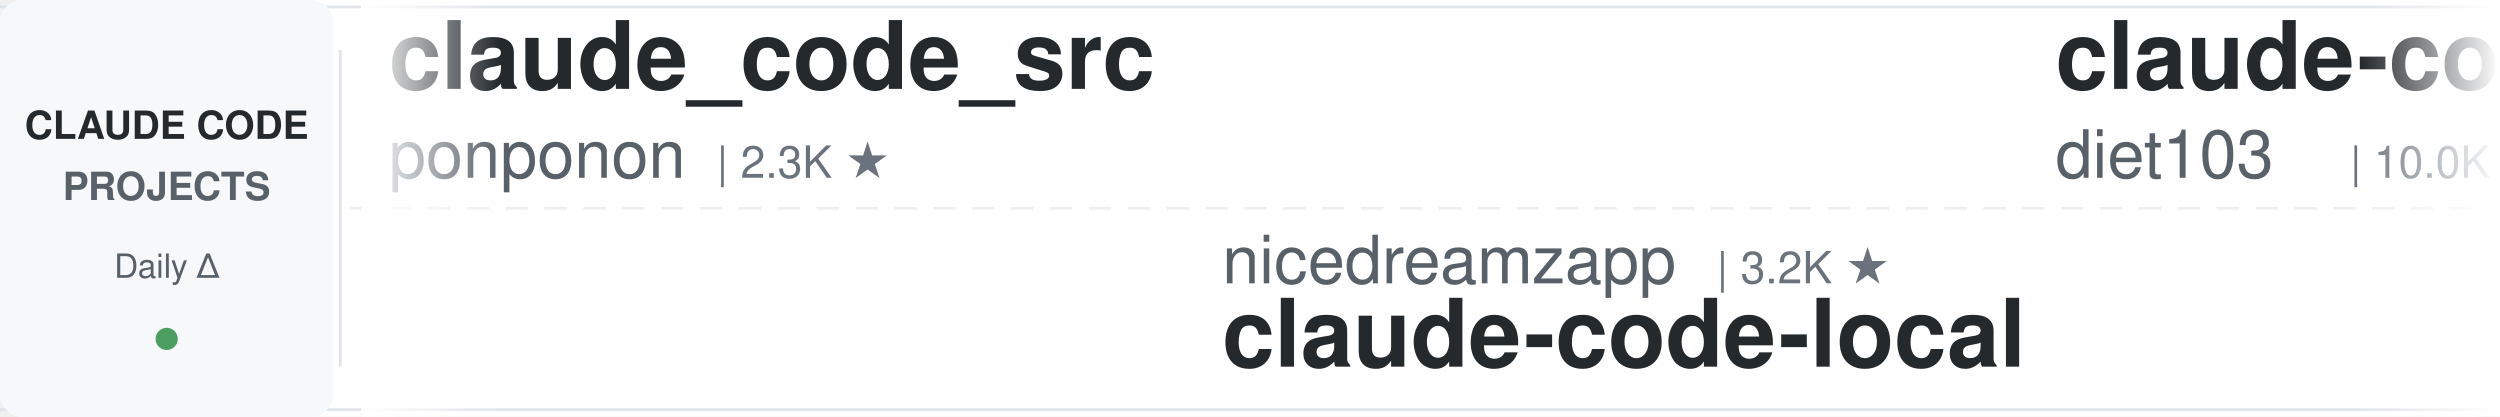
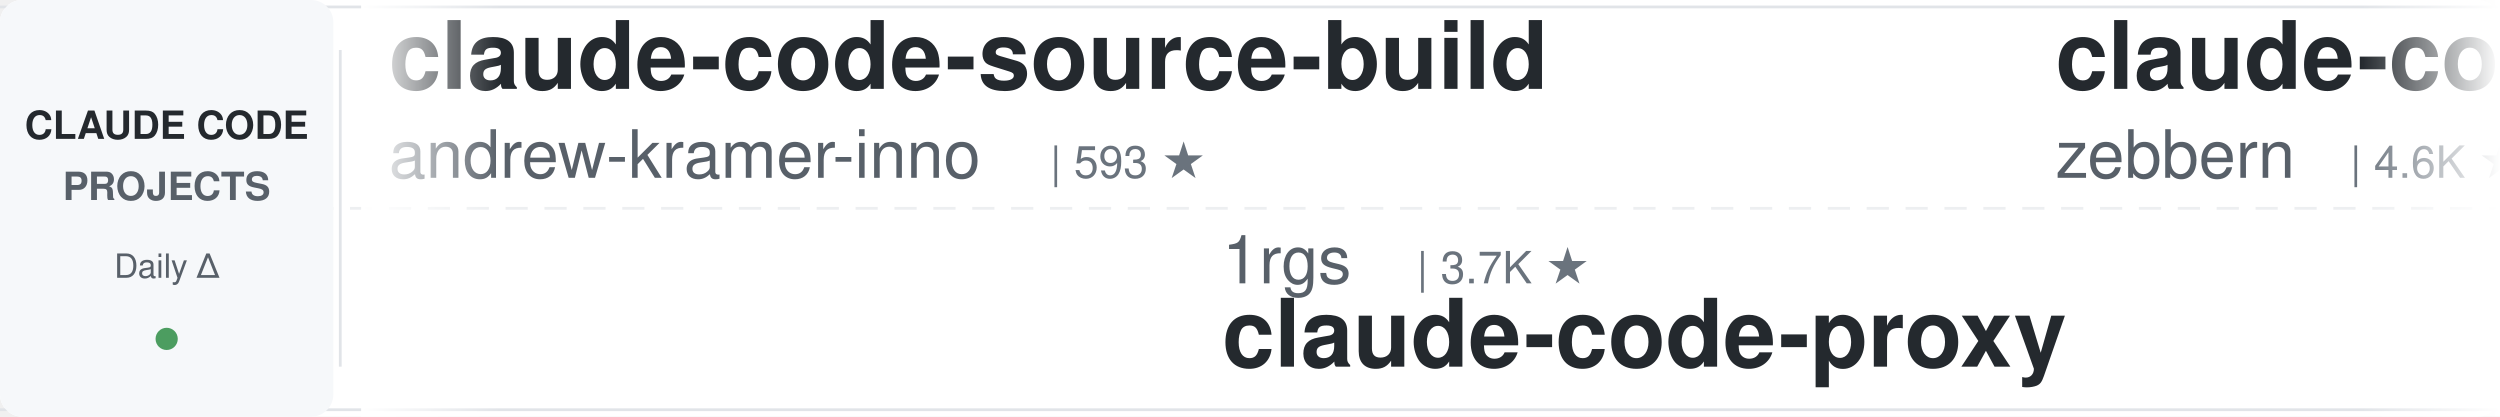
<svg xmlns="http://www.w3.org/2000/svg" width="900" height="150">
  <defs>
    <linearGradient id="awesomeLeftFade" x1="0%" y1="0%" x2="100%" y2="0%">
      <stop offset="0%" style="stop-color:#ffffff;stop-opacity:1" />
      <stop offset="100%" style="stop-color:#ffffff;stop-opacity:0" />
    </linearGradient>
    <linearGradient id="awesomeRightFade" x1="0%" y1="0%" x2="100%" y2="0%">
      <stop offset="0%" style="stop-color:#ffffff;stop-opacity:0" />
      <stop offset="100%" style="stop-color:#ffffff;stop-opacity:1" />
    </linearGradient>
  </defs>
  <rect width="900" height="150" fill="#ffffff" rx="8" />
  <rect x="0" y="2" width="900" height="1" fill="#e1e4e8" />
  <rect x="0" y="147" width="900" height="1" fill="#e1e4e8" />
  <line x1="0" y1="75" x2="900" y2="75" stroke="#e1e4e8" stroke-width="1" stroke-dasharray="8 6" opacity="0.6" />
  <rect x="0" y="0" width="120" height="150" fill="#f6f8fa" rx="8" />
  <text x="60" y="50" font-family="-apple-system, BlinkMacSystemFont, 'Segoe UI', Helvetica, Arial, sans-serif" font-size="14" font-weight="600" fill="#24292e" text-anchor="middle">CLAUDE CODE</text>
  <text x="60" y="72" font-family="-apple-system, BlinkMacSystemFont, 'Segoe UI', Helvetica, Arial, sans-serif" font-size="14" font-weight="600" fill="#586069" text-anchor="middle">PROJECTS</text>
  <text x="60" y="100" font-family="-apple-system, BlinkMacSystemFont, 'Segoe UI', Helvetica, Arial, sans-serif" font-size="12" font-weight="500" fill="#586069" text-anchor="middle">Daily Δ</text>
  <circle cx="60" cy="122" r="4" fill="#22863a" opacity="0.8" />
  <rect x="122" y="18" width="1" height="114" fill="#e1e4e8" />
  <clipPath id="awesomeTickerClip">
    <rect x="130" y="0" width="770" height="150" />
  </clipPath>
  <g clip-path="url(#awesomeTickerClip)">
    <g id="awesomeTickerItems">
      <animateTransform attributeName="transform" attributeType="XML" type="translate" from="0 0" to="-3000 0" dur="54s" repeatCount="indefinite" />
      <g transform="translate(0, 0)">
-         <text x="140" y="32" font-family="-apple-system, BlinkMacSystemFont, 'Segoe UI', Helvetica, Arial, sans-serif" font-size="34" font-weight="600" fill="#24292e">claude_code_src</text>
-         <text x="140" y="64" font-family="-apple-system, BlinkMacSystemFont, 'Segoe UI', Helvetica, Arial, sans-serif" font-size="24" font-weight="400" fill="#586069">ponponon</text>
-         <text x="258" y="64" font-family="-apple-system, BlinkMacSystemFont, 'Segoe UI', Helvetica, Arial, sans-serif" font-size="16" font-weight="500" fill="#6a737d">| 2.3K ★</text>
+         <text x="140" y="32" font-family="-apple-system, BlinkMacSystemFont, 'Segoe UI', Helvetica, Arial, sans-serif" font-size="34" font-weight="600" fill="#24292e">claude-code-source-build</text>
+         <text x="140" y="64" font-family="-apple-system, BlinkMacSystemFont, 'Segoe UI', Helvetica, Arial, sans-serif" font-size="24" font-weight="400" fill="#586069">andrew-kramer-inno</text>
+         <text x="378" y="64" font-family="-apple-system, BlinkMacSystemFont, 'Segoe UI', Helvetica, Arial, sans-serif" font-size="16" font-weight="500" fill="#6a737d">| 593 ★</text>
      </g>
      <g transform="translate(300, 0)">
-         <text x="140" y="102" font-family="-apple-system, BlinkMacSystemFont, 'Segoe UI', Helvetica, Arial, sans-serif" font-size="24" font-weight="400" fill="#586069">nicedreamzapp</text>
-         <text x="318" y="102" font-family="-apple-system, BlinkMacSystemFont, 'Segoe UI', Helvetica, Arial, sans-serif" font-size="16" font-weight="500" fill="#6a737d">| 3.2K ★</text>
-         <text x="140" y="132" font-family="-apple-system, BlinkMacSystemFont, 'Segoe UI', Helvetica, Arial, sans-serif" font-size="34" font-weight="600" fill="#24292e">claude-code-local</text>
+         <text x="140" y="102" font-family="-apple-system, BlinkMacSystemFont, 'Segoe UI', Helvetica, Arial, sans-serif" font-size="24" font-weight="400" fill="#586069">1rgs</text>
+         <text x="210" y="102" font-family="-apple-system, BlinkMacSystemFont, 'Segoe UI', Helvetica, Arial, sans-serif" font-size="16" font-weight="500" fill="#6a737d">| 3.7K ★</text>
+         <text x="140" y="132" font-family="-apple-system, BlinkMacSystemFont, 'Segoe UI', Helvetica, Arial, sans-serif" font-size="34" font-weight="600" fill="#24292e">claude-code-proxy</text>
      </g>
      <g transform="translate(600, 0)">
-         <text x="140" y="32" font-family="-apple-system, BlinkMacSystemFont, 'Segoe UI', Helvetica, Arial, sans-serif" font-size="34" font-weight="600" fill="#24292e">claude-code-infrastructu...</text>
-         <text x="140" y="64" font-family="-apple-system, BlinkMacSystemFont, 'Segoe UI', Helvetica, Arial, sans-serif" font-size="24" font-weight="400" fill="#586069">diet103</text>
-         <text x="246" y="64" font-family="-apple-system, BlinkMacSystemFont, 'Segoe UI', Helvetica, Arial, sans-serif" font-size="16" font-weight="500" fill="#6a737d">| 10.0K ★</text>
+         <text x="140" y="32" font-family="-apple-system, BlinkMacSystemFont, 'Segoe UI', Helvetica, Arial, sans-serif" font-size="34" font-weight="600" fill="#24292e">claude-code-guide</text>
+         <text x="140" y="64" font-family="-apple-system, BlinkMacSystemFont, 'Segoe UI', Helvetica, Arial, sans-serif" font-size="24" font-weight="400" fill="#586069">zebbern</text>
+         <text x="246" y="64" font-family="-apple-system, BlinkMacSystemFont, 'Segoe UI', Helvetica, Arial, sans-serif" font-size="16" font-weight="500" fill="#6a737d">| 4.6K ★</text>
      </g>
      <g transform="translate(900, 0)">
-         <text x="140" y="102" font-family="-apple-system, BlinkMacSystemFont, 'Segoe UI', Helvetica, Arial, sans-serif" font-size="24" font-weight="400" fill="#586069">Pimzino</text>
-         <text x="246" y="102" font-family="-apple-system, BlinkMacSystemFont, 'Segoe UI', Helvetica, Arial, sans-serif" font-size="16" font-weight="500" fill="#6a737d">| 3.8K ★</text>
-         <text x="323" y="102" font-family="-apple-system, BlinkMacSystemFont, 'Segoe UI', Helvetica, Arial, sans-serif" font-size="16" font-weight="500" fill="#22863a"> +1</text>
-         <text x="140" y="132" font-family="-apple-system, BlinkMacSystemFont, 'Segoe UI', Helvetica, Arial, sans-serif" font-size="34" font-weight="600" fill="#24292e">claude-code-spec-workflo...</text>
+         <text x="140" y="102" font-family="-apple-system, BlinkMacSystemFont, 'Segoe UI', Helvetica, Arial, sans-serif" font-size="24" font-weight="400" fill="#586069">AICoderTudou</text>
+         <text x="306" y="102" font-family="-apple-system, BlinkMacSystemFont, 'Segoe UI', Helvetica, Arial, sans-serif" font-size="16" font-weight="500" fill="#6a737d">| 497 ★</text>
+         <text x="140" y="132" font-family="-apple-system, BlinkMacSystemFont, 'Segoe UI', Helvetica, Arial, sans-serif" font-size="34" font-weight="600" fill="#24292e">claude-code-tudou</text>
      </g>
      <g transform="translate(1200, 0)">
-         <text x="140" y="32" font-family="-apple-system, BlinkMacSystemFont, 'Segoe UI', Helvetica, Arial, sans-serif" font-size="34" font-weight="600" fill="#24292e">Claude-Code</text>
-         <text x="140" y="64" font-family="-apple-system, BlinkMacSystemFont, 'Segoe UI', Helvetica, Arial, sans-serif" font-size="24" font-weight="400" fill="#586069">KPR111</text>
-         <text x="234" y="64" font-family="-apple-system, BlinkMacSystemFont, 'Segoe UI', Helvetica, Arial, sans-serif" font-size="16" font-weight="500" fill="#6a737d">| 18 ★</text>
+         <text x="140" y="32" font-family="-apple-system, BlinkMacSystemFont, 'Segoe UI', Helvetica, Arial, sans-serif" font-size="34" font-weight="600" fill="#24292e">awesome-claude-code-plug...</text>
+         <text x="140" y="64" font-family="-apple-system, BlinkMacSystemFont, 'Segoe UI', Helvetica, Arial, sans-serif" font-size="24" font-weight="400" fill="#586069">ccplugins</text>
+         <text x="270" y="64" font-family="-apple-system, BlinkMacSystemFont, 'Segoe UI', Helvetica, Arial, sans-serif" font-size="16" font-weight="500" fill="#6a737d">| 902 ★</text>
+         <text x="338" y="64" font-family="-apple-system, BlinkMacSystemFont, 'Segoe UI', Helvetica, Arial, sans-serif" font-size="16" font-weight="500" fill="#22863a"> +902</text>
      </g>
      <g transform="translate(1500, 0)">
-         <text x="140" y="102" font-family="-apple-system, BlinkMacSystemFont, 'Segoe UI', Helvetica, Arial, sans-serif" font-size="24" font-weight="400" fill="#586069">777genius</text>
-         <text x="270" y="102" font-family="-apple-system, BlinkMacSystemFont, 'Segoe UI', Helvetica, Arial, sans-serif" font-size="16" font-weight="500" fill="#6a737d">| 925 ★</text>
-         <text x="140" y="132" font-family="-apple-system, BlinkMacSystemFont, 'Segoe UI', Helvetica, Arial, sans-serif" font-size="34" font-weight="600" fill="#24292e">claude-code-source-code</text>
+         <text x="140" y="102" font-family="-apple-system, BlinkMacSystemFont, 'Segoe UI', Helvetica, Arial, sans-serif" font-size="24" font-weight="400" fill="#586069">Yeachan-Heo</text>
+         <text x="294" y="102" font-family="-apple-system, BlinkMacSystemFont, 'Segoe UI', Helvetica, Arial, sans-serif" font-size="16" font-weight="500" fill="#6a737d">| 38.5K ★</text>
+         <text x="140" y="132" font-family="-apple-system, BlinkMacSystemFont, 'Segoe UI', Helvetica, Arial, sans-serif" font-size="34" font-weight="600" fill="#24292e">oh-my-claudecode</text>
      </g>
      <g transform="translate(1800, 0)">
-         <text x="140" y="32" font-family="-apple-system, BlinkMacSystemFont, 'Segoe UI', Helvetica, Arial, sans-serif" font-size="34" font-weight="600" fill="#24292e">claude-code-action</text>
-         <text x="140" y="64" font-family="-apple-system, BlinkMacSystemFont, 'Segoe UI', Helvetica, Arial, sans-serif" font-size="24" font-weight="400" fill="#586069">anthropics</text>
-         <text x="282" y="64" font-family="-apple-system, BlinkMacSystemFont, 'Segoe UI', Helvetica, Arial, sans-serif" font-size="16" font-weight="500" fill="#6a737d">| 8.6K ★</text>
-         <text x="359" y="64" font-family="-apple-system, BlinkMacSystemFont, 'Segoe UI', Helvetica, Arial, sans-serif" font-size="16" font-weight="500" fill="#22863a"> +2</text>
+         <text x="140" y="32" font-family="-apple-system, BlinkMacSystemFont, 'Segoe UI', Helvetica, Arial, sans-serif" font-size="34" font-weight="600" fill="#24292e">Open-ClaudeCode</text>
+         <text x="140" y="64" font-family="-apple-system, BlinkMacSystemFont, 'Segoe UI', Helvetica, Arial, sans-serif" font-size="24" font-weight="400" fill="#586069">LING71671</text>
+         <text x="270" y="64" font-family="-apple-system, BlinkMacSystemFont, 'Segoe UI', Helvetica, Arial, sans-serif" font-size="16" font-weight="500" fill="#6a737d">| 939 ★</text>
+         <text x="338" y="64" font-family="-apple-system, BlinkMacSystemFont, 'Segoe UI', Helvetica, Arial, sans-serif" font-size="16" font-weight="500" fill="#22863a"> +1</text>
      </g>
      <g transform="translate(2100, 0)">
-         <text x="140" y="102" font-family="-apple-system, BlinkMacSystemFont, 'Segoe UI', Helvetica, Arial, sans-serif" font-size="24" font-weight="400" fill="#586069">xu-xiang</text>
-         <text x="258" y="102" font-family="-apple-system, BlinkMacSystemFont, 'Segoe UI', Helvetica, Arial, sans-serif" font-size="16" font-weight="500" fill="#6a737d">| 1.8K ★</text>
-         <text x="140" y="132" font-family="-apple-system, BlinkMacSystemFont, 'Segoe UI', Helvetica, Arial, sans-serif" font-size="34" font-weight="600" fill="#24292e">everything-claude-code-z...</text>
+         <text x="140" y="102" font-family="-apple-system, BlinkMacSystemFont, 'Segoe UI', Helvetica, Arial, sans-serif" font-size="24" font-weight="400" fill="#586069">KPR111</text>
+         <text x="234" y="102" font-family="-apple-system, BlinkMacSystemFont, 'Segoe UI', Helvetica, Arial, sans-serif" font-size="16" font-weight="500" fill="#6a737d">| 18 ★</text>
+         <text x="140" y="132" font-family="-apple-system, BlinkMacSystemFont, 'Segoe UI', Helvetica, Arial, sans-serif" font-size="34" font-weight="600" fill="#24292e">Claude-Code</text>
      </g>
      <g transform="translate(2400, 0)">
-         <text x="140" y="32" font-family="-apple-system, BlinkMacSystemFont, 'Segoe UI', Helvetica, Arial, sans-serif" font-size="34" font-weight="600" fill="#24292e">Claude-Code-Game-Studios</text>
-         <text x="140" y="64" font-family="-apple-system, BlinkMacSystemFont, 'Segoe UI', Helvetica, Arial, sans-serif" font-size="24" font-weight="400" fill="#586069">Donchitos</text>
-         <text x="270" y="64" font-family="-apple-system, BlinkMacSystemFont, 'Segoe UI', Helvetica, Arial, sans-serif" font-size="16" font-weight="500" fill="#6a737d">| 23.8K ★</text>
-         <text x="356" y="64" font-family="-apple-system, BlinkMacSystemFont, 'Segoe UI', Helvetica, Arial, sans-serif" font-size="16" font-weight="500" fill="#22863a"> +8</text>
+         <text x="140" y="32" font-family="-apple-system, BlinkMacSystemFont, 'Segoe UI', Helvetica, Arial, sans-serif" font-size="34" font-weight="600" fill="#24292e">claude-code-system-promp...</text>
+         <text x="140" y="64" font-family="-apple-system, BlinkMacSystemFont, 'Segoe UI', Helvetica, Arial, sans-serif" font-size="24" font-weight="400" fill="#586069">Piebald-AI</text>
+         <text x="282" y="64" font-family="-apple-system, BlinkMacSystemFont, 'Segoe UI', Helvetica, Arial, sans-serif" font-size="16" font-weight="500" fill="#6a737d">| 12.3K ★</text>
+         <text x="368" y="64" font-family="-apple-system, BlinkMacSystemFont, 'Segoe UI', Helvetica, Arial, sans-serif" font-size="16" font-weight="500" fill="#22863a"> +2</text>
      </g>
      <g transform="translate(2700, 0)">
-         <text x="140" y="102" font-family="-apple-system, BlinkMacSystemFont, 'Segoe UI', Helvetica, Arial, sans-serif" font-size="24" font-weight="400" fill="#586069">jqueryscript</text>
-         <text x="306" y="102" font-family="-apple-system, BlinkMacSystemFont, 'Segoe UI', Helvetica, Arial, sans-serif" font-size="16" font-weight="500" fill="#6a737d">| 495 ★</text>
-         <text x="374" y="102" font-family="-apple-system, BlinkMacSystemFont, 'Segoe UI', Helvetica, Arial, sans-serif" font-size="16" font-weight="500" fill="#22863a"> +1</text>
-         <text x="140" y="132" font-family="-apple-system, BlinkMacSystemFont, 'Segoe UI', Helvetica, Arial, sans-serif" font-size="34" font-weight="600" fill="#24292e">awesome-claude-code</text>
+         <text x="140" y="102" font-family="-apple-system, BlinkMacSystemFont, 'Segoe UI', Helvetica, Arial, sans-serif" font-size="24" font-weight="400" fill="#586069">wanshuiyin</text>
+         <text x="282" y="102" font-family="-apple-system, BlinkMacSystemFont, 'Segoe UI', Helvetica, Arial, sans-serif" font-size="16" font-weight="500" fill="#6a737d">| 14.6K ★</text>
+         <text x="368" y="102" font-family="-apple-system, BlinkMacSystemFont, 'Segoe UI', Helvetica, Arial, sans-serif" font-size="16" font-weight="500" fill="#22863a"> +14</text>
+         <text x="140" y="132" font-family="-apple-system, BlinkMacSystemFont, 'Segoe UI', Helvetica, Arial, sans-serif" font-size="34" font-weight="600" fill="#24292e">Auto-claude-code-researc...</text>
      </g>
      <g transform="translate(3000, 0)">
-         <text x="140" y="32" font-family="-apple-system, BlinkMacSystemFont, 'Segoe UI', Helvetica, Arial, sans-serif" font-size="34" font-weight="600" fill="#24292e">claude_code_src</text>
-         <text x="140" y="64" font-family="-apple-system, BlinkMacSystemFont, 'Segoe UI', Helvetica, Arial, sans-serif" font-size="24" font-weight="400" fill="#586069">ponponon</text>
-         <text x="258" y="64" font-family="-apple-system, BlinkMacSystemFont, 'Segoe UI', Helvetica, Arial, sans-serif" font-size="16" font-weight="500" fill="#6a737d">| 2.3K ★</text>
+         <text x="140" y="32" font-family="-apple-system, BlinkMacSystemFont, 'Segoe UI', Helvetica, Arial, sans-serif" font-size="34" font-weight="600" fill="#24292e">claude-code-source-build</text>
+         <text x="140" y="64" font-family="-apple-system, BlinkMacSystemFont, 'Segoe UI', Helvetica, Arial, sans-serif" font-size="24" font-weight="400" fill="#586069">andrew-kramer-inno</text>
+         <text x="378" y="64" font-family="-apple-system, BlinkMacSystemFont, 'Segoe UI', Helvetica, Arial, sans-serif" font-size="16" font-weight="500" fill="#6a737d">| 593 ★</text>
      </g>
      <g transform="translate(3300, 0)">
-         <text x="140" y="102" font-family="-apple-system, BlinkMacSystemFont, 'Segoe UI', Helvetica, Arial, sans-serif" font-size="24" font-weight="400" fill="#586069">nicedreamzapp</text>
-         <text x="318" y="102" font-family="-apple-system, BlinkMacSystemFont, 'Segoe UI', Helvetica, Arial, sans-serif" font-size="16" font-weight="500" fill="#6a737d">| 3.2K ★</text>
-         <text x="140" y="132" font-family="-apple-system, BlinkMacSystemFont, 'Segoe UI', Helvetica, Arial, sans-serif" font-size="34" font-weight="600" fill="#24292e">claude-code-local</text>
+         <text x="140" y="102" font-family="-apple-system, BlinkMacSystemFont, 'Segoe UI', Helvetica, Arial, sans-serif" font-size="24" font-weight="400" fill="#586069">1rgs</text>
+         <text x="210" y="102" font-family="-apple-system, BlinkMacSystemFont, 'Segoe UI', Helvetica, Arial, sans-serif" font-size="16" font-weight="500" fill="#6a737d">| 3.7K ★</text>
+         <text x="140" y="132" font-family="-apple-system, BlinkMacSystemFont, 'Segoe UI', Helvetica, Arial, sans-serif" font-size="34" font-weight="600" fill="#24292e">claude-code-proxy</text>
      </g>
      <g transform="translate(3600, 0)">
-         <text x="140" y="32" font-family="-apple-system, BlinkMacSystemFont, 'Segoe UI', Helvetica, Arial, sans-serif" font-size="34" font-weight="600" fill="#24292e">claude-code-infrastructu...</text>
-         <text x="140" y="64" font-family="-apple-system, BlinkMacSystemFont, 'Segoe UI', Helvetica, Arial, sans-serif" font-size="24" font-weight="400" fill="#586069">diet103</text>
-         <text x="246" y="64" font-family="-apple-system, BlinkMacSystemFont, 'Segoe UI', Helvetica, Arial, sans-serif" font-size="16" font-weight="500" fill="#6a737d">| 10.0K ★</text>
+         <text x="140" y="32" font-family="-apple-system, BlinkMacSystemFont, 'Segoe UI', Helvetica, Arial, sans-serif" font-size="34" font-weight="600" fill="#24292e">claude-code-guide</text>
+         <text x="140" y="64" font-family="-apple-system, BlinkMacSystemFont, 'Segoe UI', Helvetica, Arial, sans-serif" font-size="24" font-weight="400" fill="#586069">zebbern</text>
+         <text x="246" y="64" font-family="-apple-system, BlinkMacSystemFont, 'Segoe UI', Helvetica, Arial, sans-serif" font-size="16" font-weight="500" fill="#6a737d">| 4.6K ★</text>
      </g>
      <g transform="translate(3900, 0)">
-         <text x="140" y="102" font-family="-apple-system, BlinkMacSystemFont, 'Segoe UI', Helvetica, Arial, sans-serif" font-size="24" font-weight="400" fill="#586069">Pimzino</text>
-         <text x="246" y="102" font-family="-apple-system, BlinkMacSystemFont, 'Segoe UI', Helvetica, Arial, sans-serif" font-size="16" font-weight="500" fill="#6a737d">| 3.8K ★</text>
-         <text x="323" y="102" font-family="-apple-system, BlinkMacSystemFont, 'Segoe UI', Helvetica, Arial, sans-serif" font-size="16" font-weight="500" fill="#22863a"> +1</text>
-         <text x="140" y="132" font-family="-apple-system, BlinkMacSystemFont, 'Segoe UI', Helvetica, Arial, sans-serif" font-size="34" font-weight="600" fill="#24292e">claude-code-spec-workflo...</text>
+         <text x="140" y="102" font-family="-apple-system, BlinkMacSystemFont, 'Segoe UI', Helvetica, Arial, sans-serif" font-size="24" font-weight="400" fill="#586069">AICoderTudou</text>
+         <text x="306" y="102" font-family="-apple-system, BlinkMacSystemFont, 'Segoe UI', Helvetica, Arial, sans-serif" font-size="16" font-weight="500" fill="#6a737d">| 497 ★</text>
+         <text x="140" y="132" font-family="-apple-system, BlinkMacSystemFont, 'Segoe UI', Helvetica, Arial, sans-serif" font-size="34" font-weight="600" fill="#24292e">claude-code-tudou</text>
      </g>
    </g>
  </g>
  <rect x="130" y="0" width="50" height="150" fill="url(#awesomeLeftFade)" />
  <rect x="850" y="0" width="50" height="150" fill="url(#awesomeRightFade)" />
</svg>
